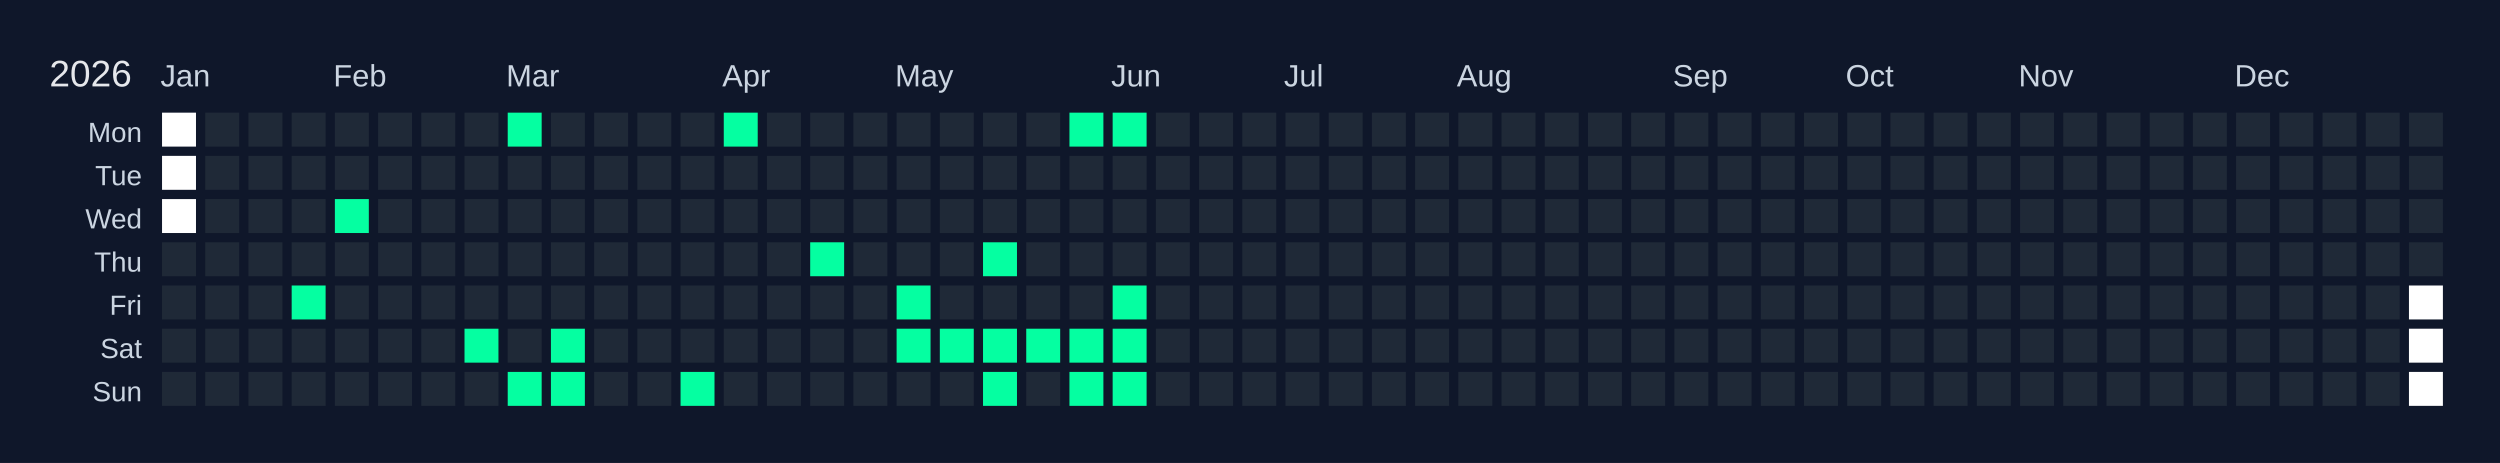
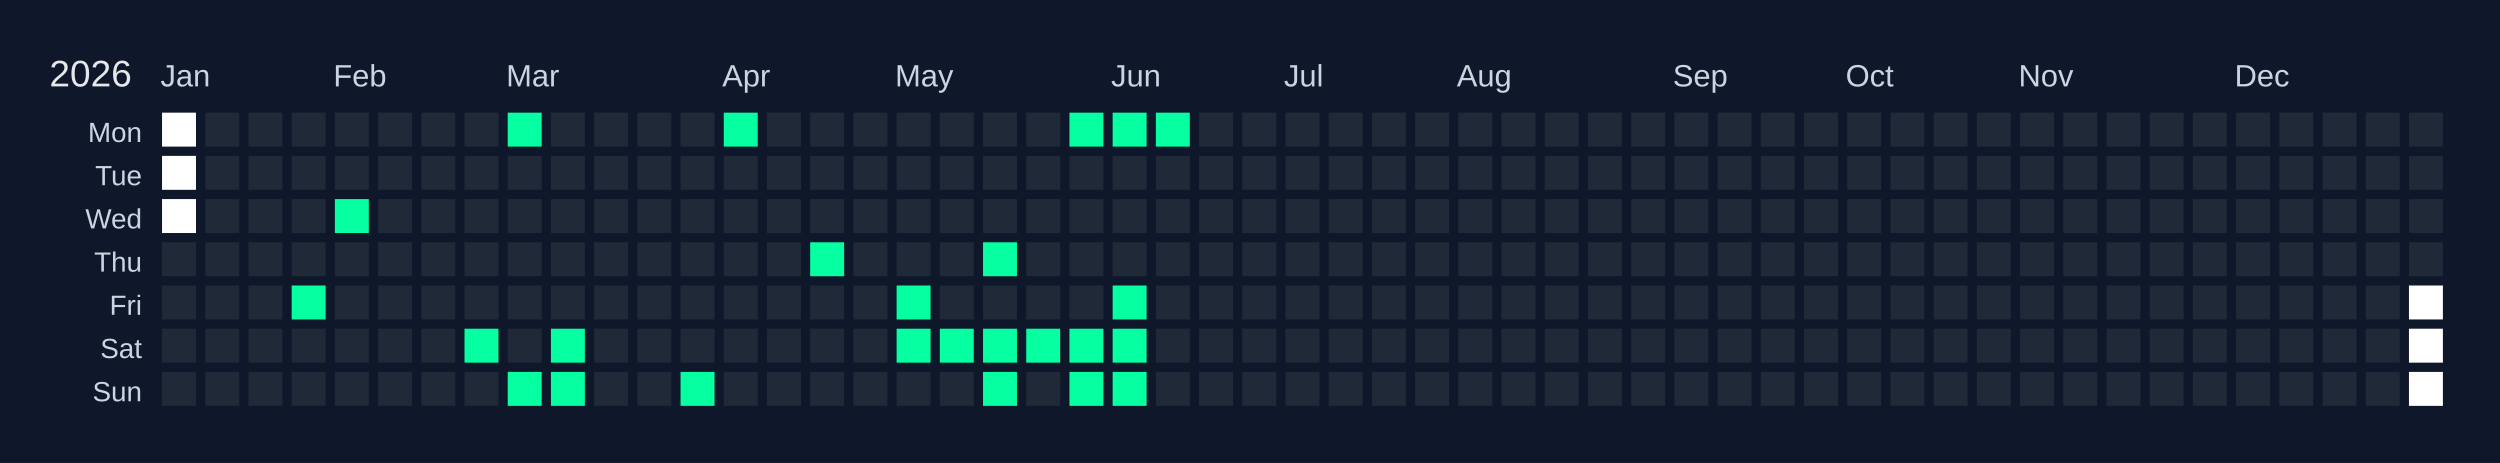
<svg xmlns="http://www.w3.org/2000/svg" width="810" height="150" viewBox="0 0 810 150">
  <rect width="810" height="150" fill="#0f172a" />
  <text x="16" y="28" font-size="12" fill="#e5e7eb" font-family="Arial, sans-serif">2026</text>
  <text x="52" y="28" font-size="10" fill="#cbd5e1" font-family="Arial, sans-serif">Jan</text>
  <text x="108" y="28" font-size="10" fill="#cbd5e1" font-family="Arial, sans-serif">Feb</text>
  <text x="164" y="28" font-size="10" fill="#cbd5e1" font-family="Arial, sans-serif">Mar</text>
  <text x="234" y="28" font-size="10" fill="#cbd5e1" font-family="Arial, sans-serif">Apr</text>
  <text x="290" y="28" font-size="10" fill="#cbd5e1" font-family="Arial, sans-serif">May</text>
  <text x="360" y="28" font-size="10" fill="#cbd5e1" font-family="Arial, sans-serif">Jun</text>
  <text x="416" y="28" font-size="10" fill="#cbd5e1" font-family="Arial, sans-serif">Jul</text>
  <text x="472" y="28" font-size="10" fill="#cbd5e1" font-family="Arial, sans-serif">Aug</text>
  <text x="542" y="28" font-size="10" fill="#cbd5e1" font-family="Arial, sans-serif">Sep</text>
  <text x="598" y="28" font-size="10" fill="#cbd5e1" font-family="Arial, sans-serif">Oct</text>
  <text x="654" y="28" font-size="10" fill="#cbd5e1" font-family="Arial, sans-serif">Nov</text>
  <text x="724" y="28" font-size="10" fill="#cbd5e1" font-family="Arial, sans-serif">Dec</text>
  <text x="46" y="46" font-size="9" fill="#cbd5e1" font-family="Arial, sans-serif" text-anchor="end">Mon</text>
  <text x="46" y="60" font-size="9" fill="#cbd5e1" font-family="Arial, sans-serif" text-anchor="end">Tue</text>
  <text x="46" y="74" font-size="9" fill="#cbd5e1" font-family="Arial, sans-serif" text-anchor="end">Wed</text>
  <text x="46" y="88" font-size="9" fill="#cbd5e1" font-family="Arial, sans-serif" text-anchor="end">Thu</text>
  <text x="46" y="102" font-size="9" fill="#cbd5e1" font-family="Arial, sans-serif" text-anchor="end">Fri</text>
  <text x="46" y="116" font-size="9" fill="#cbd5e1" font-family="Arial, sans-serif" text-anchor="end">Sat</text>
  <text x="46" y="130" font-size="9" fill="#cbd5e1" font-family="Arial, sans-serif" text-anchor="end">Sun</text>
  <g transform="translate(52,36)">
    <rect x="0" y="0" width="12" height="12" fill="#ffffff" stroke="#0f172a" stroke-width="1" />
    <rect x="0" y="14" width="12" height="12" fill="#ffffff" stroke="#0f172a" stroke-width="1" />
    <rect x="0" y="28" width="12" height="12" fill="#ffffff" stroke="#0f172a" stroke-width="1" />
    <rect x="0" y="42" width="12" height="12" fill="#1f2937" stroke="#0f172a" stroke-width="1" data-date="2026-01-01" />
    <rect x="0" y="56" width="12" height="12" fill="#1f2937" stroke="#0f172a" stroke-width="1" data-date="2026-01-02" />
    <rect x="0" y="70" width="12" height="12" fill="#1f2937" stroke="#0f172a" stroke-width="1" data-date="2026-01-03" />
    <rect x="0" y="84" width="12" height="12" fill="#1f2937" stroke="#0f172a" stroke-width="1" data-date="2026-01-04" />
    <rect x="14" y="0" width="12" height="12" fill="#1f2937" stroke="#0f172a" stroke-width="1" data-date="2026-01-05" />
    <rect x="14" y="14" width="12" height="12" fill="#1f2937" stroke="#0f172a" stroke-width="1" data-date="2026-01-06" />
    <rect x="14" y="28" width="12" height="12" fill="#1f2937" stroke="#0f172a" stroke-width="1" data-date="2026-01-07" />
    <rect x="14" y="42" width="12" height="12" fill="#1f2937" stroke="#0f172a" stroke-width="1" data-date="2026-01-08" />
    <rect x="14" y="56" width="12" height="12" fill="#1f2937" stroke="#0f172a" stroke-width="1" data-date="2026-01-09" />
    <rect x="14" y="70" width="12" height="12" fill="#1f2937" stroke="#0f172a" stroke-width="1" data-date="2026-01-10" />
    <rect x="14" y="84" width="12" height="12" fill="#1f2937" stroke="#0f172a" stroke-width="1" data-date="2026-01-11" />
    <rect x="28" y="0" width="12" height="12" fill="#1f2937" stroke="#0f172a" stroke-width="1" data-date="2026-01-12" />
    <rect x="28" y="14" width="12" height="12" fill="#1f2937" stroke="#0f172a" stroke-width="1" data-date="2026-01-13" />
    <rect x="28" y="28" width="12" height="12" fill="#1f2937" stroke="#0f172a" stroke-width="1" data-date="2026-01-14" />
    <rect x="28" y="42" width="12" height="12" fill="#1f2937" stroke="#0f172a" stroke-width="1" data-date="2026-01-15" />
    <rect x="28" y="56" width="12" height="12" fill="#1f2937" stroke="#0f172a" stroke-width="1" data-date="2026-01-16" />
    <rect x="28" y="70" width="12" height="12" fill="#1f2937" stroke="#0f172a" stroke-width="1" data-date="2026-01-17" />
    <rect x="28" y="84" width="12" height="12" fill="#1f2937" stroke="#0f172a" stroke-width="1" data-date="2026-01-18" />
    <rect x="42" y="0" width="12" height="12" fill="#1f2937" stroke="#0f172a" stroke-width="1" data-date="2026-01-19" />
    <rect x="42" y="14" width="12" height="12" fill="#1f2937" stroke="#0f172a" stroke-width="1" data-date="2026-01-20" />
    <rect x="42" y="28" width="12" height="12" fill="#1f2937" stroke="#0f172a" stroke-width="1" data-date="2026-01-21" />
    <rect x="42" y="42" width="12" height="12" fill="#1f2937" stroke="#0f172a" stroke-width="1" data-date="2026-01-22" />
    <rect x="42" y="56" width="12" height="12" fill="#05ffa1" stroke="#0f172a" stroke-width="1" data-date="2026-01-23" />
    <rect x="42" y="70" width="12" height="12" fill="#1f2937" stroke="#0f172a" stroke-width="1" data-date="2026-01-24" />
    <rect x="42" y="84" width="12" height="12" fill="#1f2937" stroke="#0f172a" stroke-width="1" data-date="2026-01-25" />
    <rect x="56" y="0" width="12" height="12" fill="#1f2937" stroke="#0f172a" stroke-width="1" data-date="2026-01-26" />
    <rect x="56" y="14" width="12" height="12" fill="#1f2937" stroke="#0f172a" stroke-width="1" data-date="2026-01-27" />
    <rect x="56" y="28" width="12" height="12" fill="#05ffa1" stroke="#0f172a" stroke-width="1" data-date="2026-01-28" />
    <rect x="56" y="42" width="12" height="12" fill="#1f2937" stroke="#0f172a" stroke-width="1" data-date="2026-01-29" />
    <rect x="56" y="56" width="12" height="12" fill="#1f2937" stroke="#0f172a" stroke-width="1" data-date="2026-01-30" />
    <rect x="56" y="70" width="12" height="12" fill="#1f2937" stroke="#0f172a" stroke-width="1" data-date="2026-01-31" />
    <rect x="56" y="84" width="12" height="12" fill="#1f2937" stroke="#0f172a" stroke-width="1" data-date="2026-02-01" />
    <rect x="70" y="0" width="12" height="12" fill="#1f2937" stroke="#0f172a" stroke-width="1" data-date="2026-02-02" />
    <rect x="70" y="14" width="12" height="12" fill="#1f2937" stroke="#0f172a" stroke-width="1" data-date="2026-02-03" />
    <rect x="70" y="28" width="12" height="12" fill="#1f2937" stroke="#0f172a" stroke-width="1" data-date="2026-02-04" />
    <rect x="70" y="42" width="12" height="12" fill="#1f2937" stroke="#0f172a" stroke-width="1" data-date="2026-02-05" />
    <rect x="70" y="56" width="12" height="12" fill="#1f2937" stroke="#0f172a" stroke-width="1" data-date="2026-02-06" />
    <rect x="70" y="70" width="12" height="12" fill="#1f2937" stroke="#0f172a" stroke-width="1" data-date="2026-02-07" />
    <rect x="70" y="84" width="12" height="12" fill="#1f2937" stroke="#0f172a" stroke-width="1" data-date="2026-02-08" />
    <rect x="84" y="0" width="12" height="12" fill="#1f2937" stroke="#0f172a" stroke-width="1" data-date="2026-02-09" />
    <rect x="84" y="14" width="12" height="12" fill="#1f2937" stroke="#0f172a" stroke-width="1" data-date="2026-02-10" />
    <rect x="84" y="28" width="12" height="12" fill="#1f2937" stroke="#0f172a" stroke-width="1" data-date="2026-02-11" />
    <rect x="84" y="42" width="12" height="12" fill="#1f2937" stroke="#0f172a" stroke-width="1" data-date="2026-02-12" />
    <rect x="84" y="56" width="12" height="12" fill="#1f2937" stroke="#0f172a" stroke-width="1" data-date="2026-02-13" />
    <rect x="84" y="70" width="12" height="12" fill="#1f2937" stroke="#0f172a" stroke-width="1" data-date="2026-02-14" />
    <rect x="84" y="84" width="12" height="12" fill="#1f2937" stroke="#0f172a" stroke-width="1" data-date="2026-02-15" />
    <rect x="98" y="0" width="12" height="12" fill="#1f2937" stroke="#0f172a" stroke-width="1" data-date="2026-02-16" />
    <rect x="98" y="14" width="12" height="12" fill="#1f2937" stroke="#0f172a" stroke-width="1" data-date="2026-02-17" />
    <rect x="98" y="28" width="12" height="12" fill="#1f2937" stroke="#0f172a" stroke-width="1" data-date="2026-02-18" />
    <rect x="98" y="42" width="12" height="12" fill="#1f2937" stroke="#0f172a" stroke-width="1" data-date="2026-02-19" />
    <rect x="98" y="56" width="12" height="12" fill="#1f2937" stroke="#0f172a" stroke-width="1" data-date="2026-02-20" />
    <rect x="98" y="70" width="12" height="12" fill="#05ffa1" stroke="#0f172a" stroke-width="1" data-date="2026-02-21" />
    <rect x="98" y="84" width="12" height="12" fill="#1f2937" stroke="#0f172a" stroke-width="1" data-date="2026-02-22" />
    <rect x="112" y="0" width="12" height="12" fill="#05ffa1" stroke="#0f172a" stroke-width="1" data-date="2026-02-23" />
    <rect x="112" y="14" width="12" height="12" fill="#1f2937" stroke="#0f172a" stroke-width="1" data-date="2026-02-24" />
    <rect x="112" y="28" width="12" height="12" fill="#1f2937" stroke="#0f172a" stroke-width="1" data-date="2026-02-25" />
    <rect x="112" y="42" width="12" height="12" fill="#1f2937" stroke="#0f172a" stroke-width="1" data-date="2026-02-26" />
    <rect x="112" y="56" width="12" height="12" fill="#1f2937" stroke="#0f172a" stroke-width="1" data-date="2026-02-27" />
    <rect x="112" y="70" width="12" height="12" fill="#1f2937" stroke="#0f172a" stroke-width="1" data-date="2026-02-28" />
    <rect x="112" y="84" width="12" height="12" fill="#05ffa1" stroke="#0f172a" stroke-width="1" data-date="2026-03-01" />
    <rect x="126" y="0" width="12" height="12" fill="#1f2937" stroke="#0f172a" stroke-width="1" data-date="2026-03-02" />
    <rect x="126" y="14" width="12" height="12" fill="#1f2937" stroke="#0f172a" stroke-width="1" data-date="2026-03-03" />
    <rect x="126" y="28" width="12" height="12" fill="#1f2937" stroke="#0f172a" stroke-width="1" data-date="2026-03-04" />
    <rect x="126" y="42" width="12" height="12" fill="#1f2937" stroke="#0f172a" stroke-width="1" data-date="2026-03-05" />
    <rect x="126" y="56" width="12" height="12" fill="#1f2937" stroke="#0f172a" stroke-width="1" data-date="2026-03-06" />
    <rect x="126" y="70" width="12" height="12" fill="#05ffa1" stroke="#0f172a" stroke-width="1" data-date="2026-03-07" />
    <rect x="126" y="84" width="12" height="12" fill="#05ffa1" stroke="#0f172a" stroke-width="1" data-date="2026-03-08" />
    <rect x="140" y="0" width="12" height="12" fill="#1f2937" stroke="#0f172a" stroke-width="1" data-date="2026-03-09" />
    <rect x="140" y="14" width="12" height="12" fill="#1f2937" stroke="#0f172a" stroke-width="1" data-date="2026-03-10" />
    <rect x="140" y="28" width="12" height="12" fill="#1f2937" stroke="#0f172a" stroke-width="1" data-date="2026-03-11" />
    <rect x="140" y="42" width="12" height="12" fill="#1f2937" stroke="#0f172a" stroke-width="1" data-date="2026-03-12" />
    <rect x="140" y="56" width="12" height="12" fill="#1f2937" stroke="#0f172a" stroke-width="1" data-date="2026-03-13" />
    <rect x="140" y="70" width="12" height="12" fill="#1f2937" stroke="#0f172a" stroke-width="1" data-date="2026-03-14" />
    <rect x="140" y="84" width="12" height="12" fill="#1f2937" stroke="#0f172a" stroke-width="1" data-date="2026-03-15" />
    <rect x="154" y="0" width="12" height="12" fill="#1f2937" stroke="#0f172a" stroke-width="1" data-date="2026-03-16" />
    <rect x="154" y="14" width="12" height="12" fill="#1f2937" stroke="#0f172a" stroke-width="1" data-date="2026-03-17" />
    <rect x="154" y="28" width="12" height="12" fill="#1f2937" stroke="#0f172a" stroke-width="1" data-date="2026-03-18" />
    <rect x="154" y="42" width="12" height="12" fill="#1f2937" stroke="#0f172a" stroke-width="1" data-date="2026-03-19" />
    <rect x="154" y="56" width="12" height="12" fill="#1f2937" stroke="#0f172a" stroke-width="1" data-date="2026-03-20" />
    <rect x="154" y="70" width="12" height="12" fill="#1f2937" stroke="#0f172a" stroke-width="1" data-date="2026-03-21" />
    <rect x="154" y="84" width="12" height="12" fill="#1f2937" stroke="#0f172a" stroke-width="1" data-date="2026-03-22" />
    <rect x="168" y="0" width="12" height="12" fill="#1f2937" stroke="#0f172a" stroke-width="1" data-date="2026-03-23" />
    <rect x="168" y="14" width="12" height="12" fill="#1f2937" stroke="#0f172a" stroke-width="1" data-date="2026-03-24" />
    <rect x="168" y="28" width="12" height="12" fill="#1f2937" stroke="#0f172a" stroke-width="1" data-date="2026-03-25" />
    <rect x="168" y="42" width="12" height="12" fill="#1f2937" stroke="#0f172a" stroke-width="1" data-date="2026-03-26" />
    <rect x="168" y="56" width="12" height="12" fill="#1f2937" stroke="#0f172a" stroke-width="1" data-date="2026-03-27" />
    <rect x="168" y="70" width="12" height="12" fill="#1f2937" stroke="#0f172a" stroke-width="1" data-date="2026-03-28" />
    <rect x="168" y="84" width="12" height="12" fill="#05ffa1" stroke="#0f172a" stroke-width="1" data-date="2026-03-29" />
    <rect x="182" y="0" width="12" height="12" fill="#05ffa1" stroke="#0f172a" stroke-width="1" data-date="2026-03-30" />
    <rect x="182" y="14" width="12" height="12" fill="#1f2937" stroke="#0f172a" stroke-width="1" data-date="2026-03-31" />
    <rect x="182" y="28" width="12" height="12" fill="#1f2937" stroke="#0f172a" stroke-width="1" data-date="2026-04-01" />
    <rect x="182" y="42" width="12" height="12" fill="#1f2937" stroke="#0f172a" stroke-width="1" data-date="2026-04-02" />
    <rect x="182" y="56" width="12" height="12" fill="#1f2937" stroke="#0f172a" stroke-width="1" data-date="2026-04-03" />
    <rect x="182" y="70" width="12" height="12" fill="#1f2937" stroke="#0f172a" stroke-width="1" data-date="2026-04-04" />
    <rect x="182" y="84" width="12" height="12" fill="#1f2937" stroke="#0f172a" stroke-width="1" data-date="2026-04-05" />
    <rect x="196" y="0" width="12" height="12" fill="#1f2937" stroke="#0f172a" stroke-width="1" data-date="2026-04-06" />
    <rect x="196" y="14" width="12" height="12" fill="#1f2937" stroke="#0f172a" stroke-width="1" data-date="2026-04-07" />
    <rect x="196" y="28" width="12" height="12" fill="#1f2937" stroke="#0f172a" stroke-width="1" data-date="2026-04-08" />
    <rect x="196" y="42" width="12" height="12" fill="#1f2937" stroke="#0f172a" stroke-width="1" data-date="2026-04-09" />
    <rect x="196" y="56" width="12" height="12" fill="#1f2937" stroke="#0f172a" stroke-width="1" data-date="2026-04-10" />
    <rect x="196" y="70" width="12" height="12" fill="#1f2937" stroke="#0f172a" stroke-width="1" data-date="2026-04-11" />
    <rect x="196" y="84" width="12" height="12" fill="#1f2937" stroke="#0f172a" stroke-width="1" data-date="2026-04-12" />
    <rect x="210" y="0" width="12" height="12" fill="#1f2937" stroke="#0f172a" stroke-width="1" data-date="2026-04-13" />
    <rect x="210" y="14" width="12" height="12" fill="#1f2937" stroke="#0f172a" stroke-width="1" data-date="2026-04-14" />
    <rect x="210" y="28" width="12" height="12" fill="#1f2937" stroke="#0f172a" stroke-width="1" data-date="2026-04-15" />
    <rect x="210" y="42" width="12" height="12" fill="#05ffa1" stroke="#0f172a" stroke-width="1" data-date="2026-04-16" />
    <rect x="210" y="56" width="12" height="12" fill="#1f2937" stroke="#0f172a" stroke-width="1" data-date="2026-04-17" />
    <rect x="210" y="70" width="12" height="12" fill="#1f2937" stroke="#0f172a" stroke-width="1" data-date="2026-04-18" />
    <rect x="210" y="84" width="12" height="12" fill="#1f2937" stroke="#0f172a" stroke-width="1" data-date="2026-04-19" />
    <rect x="224" y="0" width="12" height="12" fill="#1f2937" stroke="#0f172a" stroke-width="1" data-date="2026-04-20" />
    <rect x="224" y="14" width="12" height="12" fill="#1f2937" stroke="#0f172a" stroke-width="1" data-date="2026-04-21" />
    <rect x="224" y="28" width="12" height="12" fill="#1f2937" stroke="#0f172a" stroke-width="1" data-date="2026-04-22" />
    <rect x="224" y="42" width="12" height="12" fill="#1f2937" stroke="#0f172a" stroke-width="1" data-date="2026-04-23" />
    <rect x="224" y="56" width="12" height="12" fill="#1f2937" stroke="#0f172a" stroke-width="1" data-date="2026-04-24" />
    <rect x="224" y="70" width="12" height="12" fill="#1f2937" stroke="#0f172a" stroke-width="1" data-date="2026-04-25" />
    <rect x="224" y="84" width="12" height="12" fill="#1f2937" stroke="#0f172a" stroke-width="1" data-date="2026-04-26" />
    <rect x="238" y="0" width="12" height="12" fill="#1f2937" stroke="#0f172a" stroke-width="1" data-date="2026-04-27" />
    <rect x="238" y="14" width="12" height="12" fill="#1f2937" stroke="#0f172a" stroke-width="1" data-date="2026-04-28" />
    <rect x="238" y="28" width="12" height="12" fill="#1f2937" stroke="#0f172a" stroke-width="1" data-date="2026-04-29" />
    <rect x="238" y="42" width="12" height="12" fill="#1f2937" stroke="#0f172a" stroke-width="1" data-date="2026-04-30" />
    <rect x="238" y="56" width="12" height="12" fill="#05ffa1" stroke="#0f172a" stroke-width="1" data-date="2026-05-01" />
    <rect x="238" y="70" width="12" height="12" fill="#05ffa1" stroke="#0f172a" stroke-width="1" data-date="2026-05-02" />
    <rect x="238" y="84" width="12" height="12" fill="#1f2937" stroke="#0f172a" stroke-width="1" data-date="2026-05-03" />
    <rect x="252" y="0" width="12" height="12" fill="#1f2937" stroke="#0f172a" stroke-width="1" data-date="2026-05-04" />
    <rect x="252" y="14" width="12" height="12" fill="#1f2937" stroke="#0f172a" stroke-width="1" data-date="2026-05-05" />
    <rect x="252" y="28" width="12" height="12" fill="#1f2937" stroke="#0f172a" stroke-width="1" data-date="2026-05-06" />
    <rect x="252" y="42" width="12" height="12" fill="#1f2937" stroke="#0f172a" stroke-width="1" data-date="2026-05-07" />
    <rect x="252" y="56" width="12" height="12" fill="#1f2937" stroke="#0f172a" stroke-width="1" data-date="2026-05-08" />
    <rect x="252" y="70" width="12" height="12" fill="#05ffa1" stroke="#0f172a" stroke-width="1" data-date="2026-05-09" />
    <rect x="252" y="84" width="12" height="12" fill="#1f2937" stroke="#0f172a" stroke-width="1" data-date="2026-05-10" />
    <rect x="266" y="0" width="12" height="12" fill="#1f2937" stroke="#0f172a" stroke-width="1" data-date="2026-05-11" />
    <rect x="266" y="14" width="12" height="12" fill="#1f2937" stroke="#0f172a" stroke-width="1" data-date="2026-05-12" />
    <rect x="266" y="28" width="12" height="12" fill="#1f2937" stroke="#0f172a" stroke-width="1" data-date="2026-05-13" />
    <rect x="266" y="42" width="12" height="12" fill="#05ffa1" stroke="#0f172a" stroke-width="1" data-date="2026-05-14" />
    <rect x="266" y="56" width="12" height="12" fill="#1f2937" stroke="#0f172a" stroke-width="1" data-date="2026-05-15" />
    <rect x="266" y="70" width="12" height="12" fill="#05ffa1" stroke="#0f172a" stroke-width="1" data-date="2026-05-16" />
    <rect x="266" y="84" width="12" height="12" fill="#05ffa1" stroke="#0f172a" stroke-width="1" data-date="2026-05-17" />
    <rect x="280" y="0" width="12" height="12" fill="#1f2937" stroke="#0f172a" stroke-width="1" data-date="2026-05-18" />
    <rect x="280" y="14" width="12" height="12" fill="#1f2937" stroke="#0f172a" stroke-width="1" data-date="2026-05-19" />
    <rect x="280" y="28" width="12" height="12" fill="#1f2937" stroke="#0f172a" stroke-width="1" data-date="2026-05-20" />
    <rect x="280" y="42" width="12" height="12" fill="#1f2937" stroke="#0f172a" stroke-width="1" data-date="2026-05-21" />
    <rect x="280" y="56" width="12" height="12" fill="#1f2937" stroke="#0f172a" stroke-width="1" data-date="2026-05-22" />
    <rect x="280" y="70" width="12" height="12" fill="#05ffa1" stroke="#0f172a" stroke-width="1" data-date="2026-05-23" />
    <rect x="280" y="84" width="12" height="12" fill="#1f2937" stroke="#0f172a" stroke-width="1" data-date="2026-05-24" />
    <rect x="294" y="0" width="12" height="12" fill="#05ffa1" stroke="#0f172a" stroke-width="1" data-date="2026-05-25" />
    <rect x="294" y="14" width="12" height="12" fill="#1f2937" stroke="#0f172a" stroke-width="1" data-date="2026-05-26" />
    <rect x="294" y="28" width="12" height="12" fill="#1f2937" stroke="#0f172a" stroke-width="1" data-date="2026-05-27" />
    <rect x="294" y="42" width="12" height="12" fill="#1f2937" stroke="#0f172a" stroke-width="1" data-date="2026-05-28" />
    <rect x="294" y="56" width="12" height="12" fill="#1f2937" stroke="#0f172a" stroke-width="1" data-date="2026-05-29" />
    <rect x="294" y="70" width="12" height="12" fill="#05ffa1" stroke="#0f172a" stroke-width="1" data-date="2026-05-30" />
    <rect x="294" y="84" width="12" height="12" fill="#05ffa1" stroke="#0f172a" stroke-width="1" data-date="2026-05-31" />
    <rect x="308" y="0" width="12" height="12" fill="#05ffa1" stroke="#0f172a" stroke-width="1" data-date="2026-06-01" />
    <rect x="308" y="14" width="12" height="12" fill="#1f2937" stroke="#0f172a" stroke-width="1" data-date="2026-06-02" />
    <rect x="308" y="28" width="12" height="12" fill="#1f2937" stroke="#0f172a" stroke-width="1" data-date="2026-06-03" />
    <rect x="308" y="42" width="12" height="12" fill="#1f2937" stroke="#0f172a" stroke-width="1" data-date="2026-06-04" />
    <rect x="308" y="56" width="12" height="12" fill="#05ffa1" stroke="#0f172a" stroke-width="1" data-date="2026-06-05" />
    <rect x="308" y="70" width="12" height="12" fill="#05ffa1" stroke="#0f172a" stroke-width="1" data-date="2026-06-06" />
    <rect x="308" y="84" width="12" height="12" fill="#05ffa1" stroke="#0f172a" stroke-width="1" data-date="2026-06-07" />
-     <rect x="322" y="0" width="12" height="12" fill="#1f2937" stroke="#0f172a" stroke-width="1" data-date="2026-06-08" />
+     <rect x="322" y="0" width="12" height="12" fill="#05ffa1" stroke="#0f172a" stroke-width="1" data-date="2026-06-08" />
    <rect x="322" y="14" width="12" height="12" fill="#1f2937" stroke="#0f172a" stroke-width="1" data-date="2026-06-09" />
    <rect x="322" y="28" width="12" height="12" fill="#1f2937" stroke="#0f172a" stroke-width="1" data-date="2026-06-10" />
    <rect x="322" y="42" width="12" height="12" fill="#1f2937" stroke="#0f172a" stroke-width="1" data-date="2026-06-11" />
    <rect x="322" y="56" width="12" height="12" fill="#1f2937" stroke="#0f172a" stroke-width="1" data-date="2026-06-12" />
    <rect x="322" y="70" width="12" height="12" fill="#1f2937" stroke="#0f172a" stroke-width="1" data-date="2026-06-13" />
    <rect x="322" y="84" width="12" height="12" fill="#1f2937" stroke="#0f172a" stroke-width="1" data-date="2026-06-14" />
    <rect x="336" y="0" width="12" height="12" fill="#1f2937" stroke="#0f172a" stroke-width="1" data-date="2026-06-15" />
    <rect x="336" y="14" width="12" height="12" fill="#1f2937" stroke="#0f172a" stroke-width="1" data-date="2026-06-16" />
    <rect x="336" y="28" width="12" height="12" fill="#1f2937" stroke="#0f172a" stroke-width="1" data-date="2026-06-17" />
    <rect x="336" y="42" width="12" height="12" fill="#1f2937" stroke="#0f172a" stroke-width="1" data-date="2026-06-18" />
    <rect x="336" y="56" width="12" height="12" fill="#1f2937" stroke="#0f172a" stroke-width="1" data-date="2026-06-19" />
    <rect x="336" y="70" width="12" height="12" fill="#1f2937" stroke="#0f172a" stroke-width="1" data-date="2026-06-20" />
    <rect x="336" y="84" width="12" height="12" fill="#1f2937" stroke="#0f172a" stroke-width="1" data-date="2026-06-21" />
    <rect x="350" y="0" width="12" height="12" fill="#1f2937" stroke="#0f172a" stroke-width="1" data-date="2026-06-22" />
    <rect x="350" y="14" width="12" height="12" fill="#1f2937" stroke="#0f172a" stroke-width="1" data-date="2026-06-23" />
    <rect x="350" y="28" width="12" height="12" fill="#1f2937" stroke="#0f172a" stroke-width="1" data-date="2026-06-24" />
    <rect x="350" y="42" width="12" height="12" fill="#1f2937" stroke="#0f172a" stroke-width="1" data-date="2026-06-25" />
    <rect x="350" y="56" width="12" height="12" fill="#1f2937" stroke="#0f172a" stroke-width="1" data-date="2026-06-26" />
    <rect x="350" y="70" width="12" height="12" fill="#1f2937" stroke="#0f172a" stroke-width="1" data-date="2026-06-27" />
    <rect x="350" y="84" width="12" height="12" fill="#1f2937" stroke="#0f172a" stroke-width="1" data-date="2026-06-28" />
    <rect x="364" y="0" width="12" height="12" fill="#1f2937" stroke="#0f172a" stroke-width="1" data-date="2026-06-29" />
    <rect x="364" y="14" width="12" height="12" fill="#1f2937" stroke="#0f172a" stroke-width="1" data-date="2026-06-30" />
    <rect x="364" y="28" width="12" height="12" fill="#1f2937" stroke="#0f172a" stroke-width="1" data-date="2026-07-01" />
    <rect x="364" y="42" width="12" height="12" fill="#1f2937" stroke="#0f172a" stroke-width="1" data-date="2026-07-02" />
    <rect x="364" y="56" width="12" height="12" fill="#1f2937" stroke="#0f172a" stroke-width="1" data-date="2026-07-03" />
    <rect x="364" y="70" width="12" height="12" fill="#1f2937" stroke="#0f172a" stroke-width="1" data-date="2026-07-04" />
    <rect x="364" y="84" width="12" height="12" fill="#1f2937" stroke="#0f172a" stroke-width="1" data-date="2026-07-05" />
    <rect x="378" y="0" width="12" height="12" fill="#1f2937" stroke="#0f172a" stroke-width="1" data-date="2026-07-06" />
    <rect x="378" y="14" width="12" height="12" fill="#1f2937" stroke="#0f172a" stroke-width="1" data-date="2026-07-07" />
    <rect x="378" y="28" width="12" height="12" fill="#1f2937" stroke="#0f172a" stroke-width="1" data-date="2026-07-08" />
    <rect x="378" y="42" width="12" height="12" fill="#1f2937" stroke="#0f172a" stroke-width="1" data-date="2026-07-09" />
    <rect x="378" y="56" width="12" height="12" fill="#1f2937" stroke="#0f172a" stroke-width="1" data-date="2026-07-10" />
    <rect x="378" y="70" width="12" height="12" fill="#1f2937" stroke="#0f172a" stroke-width="1" data-date="2026-07-11" />
    <rect x="378" y="84" width="12" height="12" fill="#1f2937" stroke="#0f172a" stroke-width="1" data-date="2026-07-12" />
    <rect x="392" y="0" width="12" height="12" fill="#1f2937" stroke="#0f172a" stroke-width="1" data-date="2026-07-13" />
    <rect x="392" y="14" width="12" height="12" fill="#1f2937" stroke="#0f172a" stroke-width="1" data-date="2026-07-14" />
    <rect x="392" y="28" width="12" height="12" fill="#1f2937" stroke="#0f172a" stroke-width="1" data-date="2026-07-15" />
    <rect x="392" y="42" width="12" height="12" fill="#1f2937" stroke="#0f172a" stroke-width="1" data-date="2026-07-16" />
    <rect x="392" y="56" width="12" height="12" fill="#1f2937" stroke="#0f172a" stroke-width="1" data-date="2026-07-17" />
    <rect x="392" y="70" width="12" height="12" fill="#1f2937" stroke="#0f172a" stroke-width="1" data-date="2026-07-18" />
    <rect x="392" y="84" width="12" height="12" fill="#1f2937" stroke="#0f172a" stroke-width="1" data-date="2026-07-19" />
    <rect x="406" y="0" width="12" height="12" fill="#1f2937" stroke="#0f172a" stroke-width="1" data-date="2026-07-20" />
    <rect x="406" y="14" width="12" height="12" fill="#1f2937" stroke="#0f172a" stroke-width="1" data-date="2026-07-21" />
    <rect x="406" y="28" width="12" height="12" fill="#1f2937" stroke="#0f172a" stroke-width="1" data-date="2026-07-22" />
    <rect x="406" y="42" width="12" height="12" fill="#1f2937" stroke="#0f172a" stroke-width="1" data-date="2026-07-23" />
    <rect x="406" y="56" width="12" height="12" fill="#1f2937" stroke="#0f172a" stroke-width="1" data-date="2026-07-24" />
    <rect x="406" y="70" width="12" height="12" fill="#1f2937" stroke="#0f172a" stroke-width="1" data-date="2026-07-25" />
    <rect x="406" y="84" width="12" height="12" fill="#1f2937" stroke="#0f172a" stroke-width="1" data-date="2026-07-26" />
    <rect x="420" y="0" width="12" height="12" fill="#1f2937" stroke="#0f172a" stroke-width="1" data-date="2026-07-27" />
    <rect x="420" y="14" width="12" height="12" fill="#1f2937" stroke="#0f172a" stroke-width="1" data-date="2026-07-28" />
    <rect x="420" y="28" width="12" height="12" fill="#1f2937" stroke="#0f172a" stroke-width="1" data-date="2026-07-29" />
    <rect x="420" y="42" width="12" height="12" fill="#1f2937" stroke="#0f172a" stroke-width="1" data-date="2026-07-30" />
    <rect x="420" y="56" width="12" height="12" fill="#1f2937" stroke="#0f172a" stroke-width="1" data-date="2026-07-31" />
    <rect x="420" y="70" width="12" height="12" fill="#1f2937" stroke="#0f172a" stroke-width="1" data-date="2026-08-01" />
    <rect x="420" y="84" width="12" height="12" fill="#1f2937" stroke="#0f172a" stroke-width="1" data-date="2026-08-02" />
    <rect x="434" y="0" width="12" height="12" fill="#1f2937" stroke="#0f172a" stroke-width="1" data-date="2026-08-03" />
    <rect x="434" y="14" width="12" height="12" fill="#1f2937" stroke="#0f172a" stroke-width="1" data-date="2026-08-04" />
    <rect x="434" y="28" width="12" height="12" fill="#1f2937" stroke="#0f172a" stroke-width="1" data-date="2026-08-05" />
    <rect x="434" y="42" width="12" height="12" fill="#1f2937" stroke="#0f172a" stroke-width="1" data-date="2026-08-06" />
    <rect x="434" y="56" width="12" height="12" fill="#1f2937" stroke="#0f172a" stroke-width="1" data-date="2026-08-07" />
    <rect x="434" y="70" width="12" height="12" fill="#1f2937" stroke="#0f172a" stroke-width="1" data-date="2026-08-08" />
    <rect x="434" y="84" width="12" height="12" fill="#1f2937" stroke="#0f172a" stroke-width="1" data-date="2026-08-09" />
    <rect x="448" y="0" width="12" height="12" fill="#1f2937" stroke="#0f172a" stroke-width="1" data-date="2026-08-10" />
    <rect x="448" y="14" width="12" height="12" fill="#1f2937" stroke="#0f172a" stroke-width="1" data-date="2026-08-11" />
    <rect x="448" y="28" width="12" height="12" fill="#1f2937" stroke="#0f172a" stroke-width="1" data-date="2026-08-12" />
    <rect x="448" y="42" width="12" height="12" fill="#1f2937" stroke="#0f172a" stroke-width="1" data-date="2026-08-13" />
    <rect x="448" y="56" width="12" height="12" fill="#1f2937" stroke="#0f172a" stroke-width="1" data-date="2026-08-14" />
    <rect x="448" y="70" width="12" height="12" fill="#1f2937" stroke="#0f172a" stroke-width="1" data-date="2026-08-15" />
    <rect x="448" y="84" width="12" height="12" fill="#1f2937" stroke="#0f172a" stroke-width="1" data-date="2026-08-16" />
    <rect x="462" y="0" width="12" height="12" fill="#1f2937" stroke="#0f172a" stroke-width="1" data-date="2026-08-17" />
    <rect x="462" y="14" width="12" height="12" fill="#1f2937" stroke="#0f172a" stroke-width="1" data-date="2026-08-18" />
    <rect x="462" y="28" width="12" height="12" fill="#1f2937" stroke="#0f172a" stroke-width="1" data-date="2026-08-19" />
    <rect x="462" y="42" width="12" height="12" fill="#1f2937" stroke="#0f172a" stroke-width="1" data-date="2026-08-20" />
    <rect x="462" y="56" width="12" height="12" fill="#1f2937" stroke="#0f172a" stroke-width="1" data-date="2026-08-21" />
    <rect x="462" y="70" width="12" height="12" fill="#1f2937" stroke="#0f172a" stroke-width="1" data-date="2026-08-22" />
    <rect x="462" y="84" width="12" height="12" fill="#1f2937" stroke="#0f172a" stroke-width="1" data-date="2026-08-23" />
    <rect x="476" y="0" width="12" height="12" fill="#1f2937" stroke="#0f172a" stroke-width="1" data-date="2026-08-24" />
    <rect x="476" y="14" width="12" height="12" fill="#1f2937" stroke="#0f172a" stroke-width="1" data-date="2026-08-25" />
    <rect x="476" y="28" width="12" height="12" fill="#1f2937" stroke="#0f172a" stroke-width="1" data-date="2026-08-26" />
    <rect x="476" y="42" width="12" height="12" fill="#1f2937" stroke="#0f172a" stroke-width="1" data-date="2026-08-27" />
    <rect x="476" y="56" width="12" height="12" fill="#1f2937" stroke="#0f172a" stroke-width="1" data-date="2026-08-28" />
    <rect x="476" y="70" width="12" height="12" fill="#1f2937" stroke="#0f172a" stroke-width="1" data-date="2026-08-29" />
    <rect x="476" y="84" width="12" height="12" fill="#1f2937" stroke="#0f172a" stroke-width="1" data-date="2026-08-30" />
    <rect x="490" y="0" width="12" height="12" fill="#1f2937" stroke="#0f172a" stroke-width="1" data-date="2026-08-31" />
    <rect x="490" y="14" width="12" height="12" fill="#1f2937" stroke="#0f172a" stroke-width="1" data-date="2026-09-01" />
    <rect x="490" y="28" width="12" height="12" fill="#1f2937" stroke="#0f172a" stroke-width="1" data-date="2026-09-02" />
    <rect x="490" y="42" width="12" height="12" fill="#1f2937" stroke="#0f172a" stroke-width="1" data-date="2026-09-03" />
    <rect x="490" y="56" width="12" height="12" fill="#1f2937" stroke="#0f172a" stroke-width="1" data-date="2026-09-04" />
    <rect x="490" y="70" width="12" height="12" fill="#1f2937" stroke="#0f172a" stroke-width="1" data-date="2026-09-05" />
    <rect x="490" y="84" width="12" height="12" fill="#1f2937" stroke="#0f172a" stroke-width="1" data-date="2026-09-06" />
    <rect x="504" y="0" width="12" height="12" fill="#1f2937" stroke="#0f172a" stroke-width="1" data-date="2026-09-07" />
    <rect x="504" y="14" width="12" height="12" fill="#1f2937" stroke="#0f172a" stroke-width="1" data-date="2026-09-08" />
    <rect x="504" y="28" width="12" height="12" fill="#1f2937" stroke="#0f172a" stroke-width="1" data-date="2026-09-09" />
    <rect x="504" y="42" width="12" height="12" fill="#1f2937" stroke="#0f172a" stroke-width="1" data-date="2026-09-10" />
    <rect x="504" y="56" width="12" height="12" fill="#1f2937" stroke="#0f172a" stroke-width="1" data-date="2026-09-11" />
    <rect x="504" y="70" width="12" height="12" fill="#1f2937" stroke="#0f172a" stroke-width="1" data-date="2026-09-12" />
    <rect x="504" y="84" width="12" height="12" fill="#1f2937" stroke="#0f172a" stroke-width="1" data-date="2026-09-13" />
    <rect x="518" y="0" width="12" height="12" fill="#1f2937" stroke="#0f172a" stroke-width="1" data-date="2026-09-14" />
    <rect x="518" y="14" width="12" height="12" fill="#1f2937" stroke="#0f172a" stroke-width="1" data-date="2026-09-15" />
    <rect x="518" y="28" width="12" height="12" fill="#1f2937" stroke="#0f172a" stroke-width="1" data-date="2026-09-16" />
    <rect x="518" y="42" width="12" height="12" fill="#1f2937" stroke="#0f172a" stroke-width="1" data-date="2026-09-17" />
    <rect x="518" y="56" width="12" height="12" fill="#1f2937" stroke="#0f172a" stroke-width="1" data-date="2026-09-18" />
    <rect x="518" y="70" width="12" height="12" fill="#1f2937" stroke="#0f172a" stroke-width="1" data-date="2026-09-19" />
    <rect x="518" y="84" width="12" height="12" fill="#1f2937" stroke="#0f172a" stroke-width="1" data-date="2026-09-20" />
    <rect x="532" y="0" width="12" height="12" fill="#1f2937" stroke="#0f172a" stroke-width="1" data-date="2026-09-21" />
    <rect x="532" y="14" width="12" height="12" fill="#1f2937" stroke="#0f172a" stroke-width="1" data-date="2026-09-22" />
    <rect x="532" y="28" width="12" height="12" fill="#1f2937" stroke="#0f172a" stroke-width="1" data-date="2026-09-23" />
    <rect x="532" y="42" width="12" height="12" fill="#1f2937" stroke="#0f172a" stroke-width="1" data-date="2026-09-24" />
    <rect x="532" y="56" width="12" height="12" fill="#1f2937" stroke="#0f172a" stroke-width="1" data-date="2026-09-25" />
    <rect x="532" y="70" width="12" height="12" fill="#1f2937" stroke="#0f172a" stroke-width="1" data-date="2026-09-26" />
    <rect x="532" y="84" width="12" height="12" fill="#1f2937" stroke="#0f172a" stroke-width="1" data-date="2026-09-27" />
    <rect x="546" y="0" width="12" height="12" fill="#1f2937" stroke="#0f172a" stroke-width="1" data-date="2026-09-28" />
    <rect x="546" y="14" width="12" height="12" fill="#1f2937" stroke="#0f172a" stroke-width="1" data-date="2026-09-29" />
    <rect x="546" y="28" width="12" height="12" fill="#1f2937" stroke="#0f172a" stroke-width="1" data-date="2026-09-30" />
    <rect x="546" y="42" width="12" height="12" fill="#1f2937" stroke="#0f172a" stroke-width="1" data-date="2026-10-01" />
    <rect x="546" y="56" width="12" height="12" fill="#1f2937" stroke="#0f172a" stroke-width="1" data-date="2026-10-02" />
    <rect x="546" y="70" width="12" height="12" fill="#1f2937" stroke="#0f172a" stroke-width="1" data-date="2026-10-03" />
    <rect x="546" y="84" width="12" height="12" fill="#1f2937" stroke="#0f172a" stroke-width="1" data-date="2026-10-04" />
    <rect x="560" y="0" width="12" height="12" fill="#1f2937" stroke="#0f172a" stroke-width="1" data-date="2026-10-05" />
    <rect x="560" y="14" width="12" height="12" fill="#1f2937" stroke="#0f172a" stroke-width="1" data-date="2026-10-06" />
    <rect x="560" y="28" width="12" height="12" fill="#1f2937" stroke="#0f172a" stroke-width="1" data-date="2026-10-07" />
    <rect x="560" y="42" width="12" height="12" fill="#1f2937" stroke="#0f172a" stroke-width="1" data-date="2026-10-08" />
    <rect x="560" y="56" width="12" height="12" fill="#1f2937" stroke="#0f172a" stroke-width="1" data-date="2026-10-09" />
    <rect x="560" y="70" width="12" height="12" fill="#1f2937" stroke="#0f172a" stroke-width="1" data-date="2026-10-10" />
    <rect x="560" y="84" width="12" height="12" fill="#1f2937" stroke="#0f172a" stroke-width="1" data-date="2026-10-11" />
    <rect x="574" y="0" width="12" height="12" fill="#1f2937" stroke="#0f172a" stroke-width="1" data-date="2026-10-12" />
    <rect x="574" y="14" width="12" height="12" fill="#1f2937" stroke="#0f172a" stroke-width="1" data-date="2026-10-13" />
    <rect x="574" y="28" width="12" height="12" fill="#1f2937" stroke="#0f172a" stroke-width="1" data-date="2026-10-14" />
    <rect x="574" y="42" width="12" height="12" fill="#1f2937" stroke="#0f172a" stroke-width="1" data-date="2026-10-15" />
    <rect x="574" y="56" width="12" height="12" fill="#1f2937" stroke="#0f172a" stroke-width="1" data-date="2026-10-16" />
    <rect x="574" y="70" width="12" height="12" fill="#1f2937" stroke="#0f172a" stroke-width="1" data-date="2026-10-17" />
    <rect x="574" y="84" width="12" height="12" fill="#1f2937" stroke="#0f172a" stroke-width="1" data-date="2026-10-18" />
    <rect x="588" y="0" width="12" height="12" fill="#1f2937" stroke="#0f172a" stroke-width="1" data-date="2026-10-19" />
    <rect x="588" y="14" width="12" height="12" fill="#1f2937" stroke="#0f172a" stroke-width="1" data-date="2026-10-20" />
    <rect x="588" y="28" width="12" height="12" fill="#1f2937" stroke="#0f172a" stroke-width="1" data-date="2026-10-21" />
    <rect x="588" y="42" width="12" height="12" fill="#1f2937" stroke="#0f172a" stroke-width="1" data-date="2026-10-22" />
    <rect x="588" y="56" width="12" height="12" fill="#1f2937" stroke="#0f172a" stroke-width="1" data-date="2026-10-23" />
    <rect x="588" y="70" width="12" height="12" fill="#1f2937" stroke="#0f172a" stroke-width="1" data-date="2026-10-24" />
    <rect x="588" y="84" width="12" height="12" fill="#1f2937" stroke="#0f172a" stroke-width="1" data-date="2026-10-25" />
    <rect x="602" y="0" width="12" height="12" fill="#1f2937" stroke="#0f172a" stroke-width="1" data-date="2026-10-26" />
    <rect x="602" y="14" width="12" height="12" fill="#1f2937" stroke="#0f172a" stroke-width="1" data-date="2026-10-27" />
    <rect x="602" y="28" width="12" height="12" fill="#1f2937" stroke="#0f172a" stroke-width="1" data-date="2026-10-28" />
    <rect x="602" y="42" width="12" height="12" fill="#1f2937" stroke="#0f172a" stroke-width="1" data-date="2026-10-29" />
    <rect x="602" y="56" width="12" height="12" fill="#1f2937" stroke="#0f172a" stroke-width="1" data-date="2026-10-30" />
    <rect x="602" y="70" width="12" height="12" fill="#1f2937" stroke="#0f172a" stroke-width="1" data-date="2026-10-31" />
    <rect x="602" y="84" width="12" height="12" fill="#1f2937" stroke="#0f172a" stroke-width="1" data-date="2026-11-01" />
    <rect x="616" y="0" width="12" height="12" fill="#1f2937" stroke="#0f172a" stroke-width="1" data-date="2026-11-02" />
    <rect x="616" y="14" width="12" height="12" fill="#1f2937" stroke="#0f172a" stroke-width="1" data-date="2026-11-03" />
    <rect x="616" y="28" width="12" height="12" fill="#1f2937" stroke="#0f172a" stroke-width="1" data-date="2026-11-04" />
    <rect x="616" y="42" width="12" height="12" fill="#1f2937" stroke="#0f172a" stroke-width="1" data-date="2026-11-05" />
    <rect x="616" y="56" width="12" height="12" fill="#1f2937" stroke="#0f172a" stroke-width="1" data-date="2026-11-06" />
    <rect x="616" y="70" width="12" height="12" fill="#1f2937" stroke="#0f172a" stroke-width="1" data-date="2026-11-07" />
    <rect x="616" y="84" width="12" height="12" fill="#1f2937" stroke="#0f172a" stroke-width="1" data-date="2026-11-08" />
    <rect x="630" y="0" width="12" height="12" fill="#1f2937" stroke="#0f172a" stroke-width="1" data-date="2026-11-09" />
    <rect x="630" y="14" width="12" height="12" fill="#1f2937" stroke="#0f172a" stroke-width="1" data-date="2026-11-10" />
    <rect x="630" y="28" width="12" height="12" fill="#1f2937" stroke="#0f172a" stroke-width="1" data-date="2026-11-11" />
    <rect x="630" y="42" width="12" height="12" fill="#1f2937" stroke="#0f172a" stroke-width="1" data-date="2026-11-12" />
    <rect x="630" y="56" width="12" height="12" fill="#1f2937" stroke="#0f172a" stroke-width="1" data-date="2026-11-13" />
    <rect x="630" y="70" width="12" height="12" fill="#1f2937" stroke="#0f172a" stroke-width="1" data-date="2026-11-14" />
    <rect x="630" y="84" width="12" height="12" fill="#1f2937" stroke="#0f172a" stroke-width="1" data-date="2026-11-15" />
    <rect x="644" y="0" width="12" height="12" fill="#1f2937" stroke="#0f172a" stroke-width="1" data-date="2026-11-16" />
    <rect x="644" y="14" width="12" height="12" fill="#1f2937" stroke="#0f172a" stroke-width="1" data-date="2026-11-17" />
    <rect x="644" y="28" width="12" height="12" fill="#1f2937" stroke="#0f172a" stroke-width="1" data-date="2026-11-18" />
    <rect x="644" y="42" width="12" height="12" fill="#1f2937" stroke="#0f172a" stroke-width="1" data-date="2026-11-19" />
    <rect x="644" y="56" width="12" height="12" fill="#1f2937" stroke="#0f172a" stroke-width="1" data-date="2026-11-20" />
    <rect x="644" y="70" width="12" height="12" fill="#1f2937" stroke="#0f172a" stroke-width="1" data-date="2026-11-21" />
    <rect x="644" y="84" width="12" height="12" fill="#1f2937" stroke="#0f172a" stroke-width="1" data-date="2026-11-22" />
    <rect x="658" y="0" width="12" height="12" fill="#1f2937" stroke="#0f172a" stroke-width="1" data-date="2026-11-23" />
    <rect x="658" y="14" width="12" height="12" fill="#1f2937" stroke="#0f172a" stroke-width="1" data-date="2026-11-24" />
    <rect x="658" y="28" width="12" height="12" fill="#1f2937" stroke="#0f172a" stroke-width="1" data-date="2026-11-25" />
    <rect x="658" y="42" width="12" height="12" fill="#1f2937" stroke="#0f172a" stroke-width="1" data-date="2026-11-26" />
    <rect x="658" y="56" width="12" height="12" fill="#1f2937" stroke="#0f172a" stroke-width="1" data-date="2026-11-27" />
    <rect x="658" y="70" width="12" height="12" fill="#1f2937" stroke="#0f172a" stroke-width="1" data-date="2026-11-28" />
    <rect x="658" y="84" width="12" height="12" fill="#1f2937" stroke="#0f172a" stroke-width="1" data-date="2026-11-29" />
    <rect x="672" y="0" width="12" height="12" fill="#1f2937" stroke="#0f172a" stroke-width="1" data-date="2026-11-30" />
    <rect x="672" y="14" width="12" height="12" fill="#1f2937" stroke="#0f172a" stroke-width="1" data-date="2026-12-01" />
    <rect x="672" y="28" width="12" height="12" fill="#1f2937" stroke="#0f172a" stroke-width="1" data-date="2026-12-02" />
    <rect x="672" y="42" width="12" height="12" fill="#1f2937" stroke="#0f172a" stroke-width="1" data-date="2026-12-03" />
    <rect x="672" y="56" width="12" height="12" fill="#1f2937" stroke="#0f172a" stroke-width="1" data-date="2026-12-04" />
    <rect x="672" y="70" width="12" height="12" fill="#1f2937" stroke="#0f172a" stroke-width="1" data-date="2026-12-05" />
    <rect x="672" y="84" width="12" height="12" fill="#1f2937" stroke="#0f172a" stroke-width="1" data-date="2026-12-06" />
    <rect x="686" y="0" width="12" height="12" fill="#1f2937" stroke="#0f172a" stroke-width="1" data-date="2026-12-07" />
    <rect x="686" y="14" width="12" height="12" fill="#1f2937" stroke="#0f172a" stroke-width="1" data-date="2026-12-08" />
    <rect x="686" y="28" width="12" height="12" fill="#1f2937" stroke="#0f172a" stroke-width="1" data-date="2026-12-09" />
    <rect x="686" y="42" width="12" height="12" fill="#1f2937" stroke="#0f172a" stroke-width="1" data-date="2026-12-10" />
    <rect x="686" y="56" width="12" height="12" fill="#1f2937" stroke="#0f172a" stroke-width="1" data-date="2026-12-11" />
    <rect x="686" y="70" width="12" height="12" fill="#1f2937" stroke="#0f172a" stroke-width="1" data-date="2026-12-12" />
    <rect x="686" y="84" width="12" height="12" fill="#1f2937" stroke="#0f172a" stroke-width="1" data-date="2026-12-13" />
    <rect x="700" y="0" width="12" height="12" fill="#1f2937" stroke="#0f172a" stroke-width="1" data-date="2026-12-14" />
    <rect x="700" y="14" width="12" height="12" fill="#1f2937" stroke="#0f172a" stroke-width="1" data-date="2026-12-15" />
    <rect x="700" y="28" width="12" height="12" fill="#1f2937" stroke="#0f172a" stroke-width="1" data-date="2026-12-16" />
    <rect x="700" y="42" width="12" height="12" fill="#1f2937" stroke="#0f172a" stroke-width="1" data-date="2026-12-17" />
    <rect x="700" y="56" width="12" height="12" fill="#1f2937" stroke="#0f172a" stroke-width="1" data-date="2026-12-18" />
    <rect x="700" y="70" width="12" height="12" fill="#1f2937" stroke="#0f172a" stroke-width="1" data-date="2026-12-19" />
    <rect x="700" y="84" width="12" height="12" fill="#1f2937" stroke="#0f172a" stroke-width="1" data-date="2026-12-20" />
    <rect x="714" y="0" width="12" height="12" fill="#1f2937" stroke="#0f172a" stroke-width="1" data-date="2026-12-21" />
    <rect x="714" y="14" width="12" height="12" fill="#1f2937" stroke="#0f172a" stroke-width="1" data-date="2026-12-22" />
    <rect x="714" y="28" width="12" height="12" fill="#1f2937" stroke="#0f172a" stroke-width="1" data-date="2026-12-23" />
    <rect x="714" y="42" width="12" height="12" fill="#1f2937" stroke="#0f172a" stroke-width="1" data-date="2026-12-24" />
    <rect x="714" y="56" width="12" height="12" fill="#1f2937" stroke="#0f172a" stroke-width="1" data-date="2026-12-25" />
    <rect x="714" y="70" width="12" height="12" fill="#1f2937" stroke="#0f172a" stroke-width="1" data-date="2026-12-26" />
    <rect x="714" y="84" width="12" height="12" fill="#1f2937" stroke="#0f172a" stroke-width="1" data-date="2026-12-27" />
    <rect x="728" y="0" width="12" height="12" fill="#1f2937" stroke="#0f172a" stroke-width="1" data-date="2026-12-28" />
    <rect x="728" y="14" width="12" height="12" fill="#1f2937" stroke="#0f172a" stroke-width="1" data-date="2026-12-29" />
    <rect x="728" y="28" width="12" height="12" fill="#1f2937" stroke="#0f172a" stroke-width="1" data-date="2026-12-30" />
    <rect x="728" y="42" width="12" height="12" fill="#1f2937" stroke="#0f172a" stroke-width="1" data-date="2026-12-31" />
    <rect x="728" y="56" width="12" height="12" fill="#ffffff" stroke="#0f172a" stroke-width="1" />
    <rect x="728" y="70" width="12" height="12" fill="#ffffff" stroke="#0f172a" stroke-width="1" />
    <rect x="728" y="84" width="12" height="12" fill="#ffffff" stroke="#0f172a" stroke-width="1" />
  </g>
</svg>
